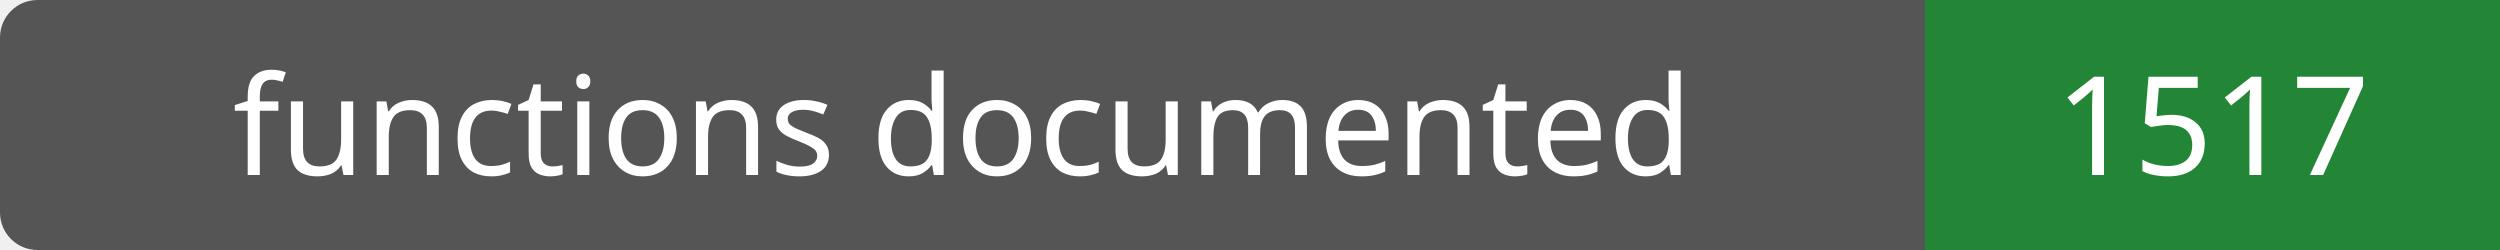
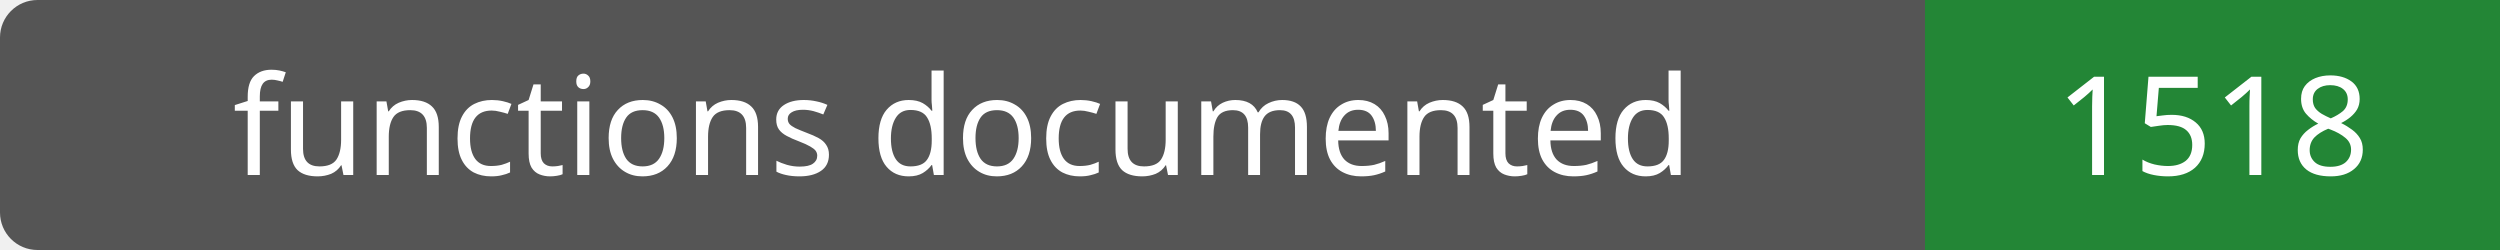
- <svg xmlns="http://www.w3.org/2000/svg" width="200" height="20" role="img" aria-label="functions documented: 1517">
+ <svg xmlns="http://www.w3.org/2000/svg" width="200" height="20" role="img" aria-label="functions documented: 1518">
  <rect width="200" height="20" rx="3" fill="#555" />
  <path fill="#238636" d="M154 0h46v20H154z" />
  <g fill="#fff" text-anchor="middle" font-family="Verdana,sans-serif" font-size="11">
    <text x="77.0" y="14">functions documented</text>
-     <text x="177.0" y="14">1517</text>
+     <text x="177.0" y="14">1518</text>
  </g>
</svg>
